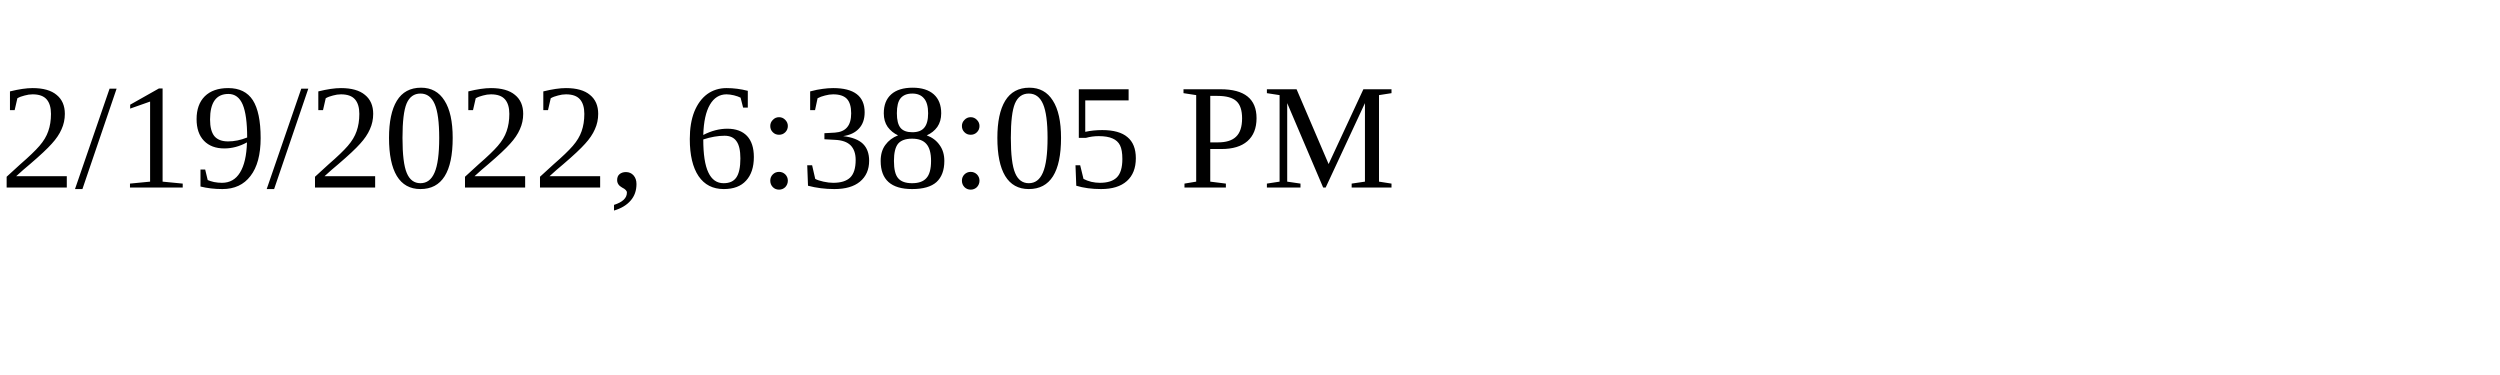
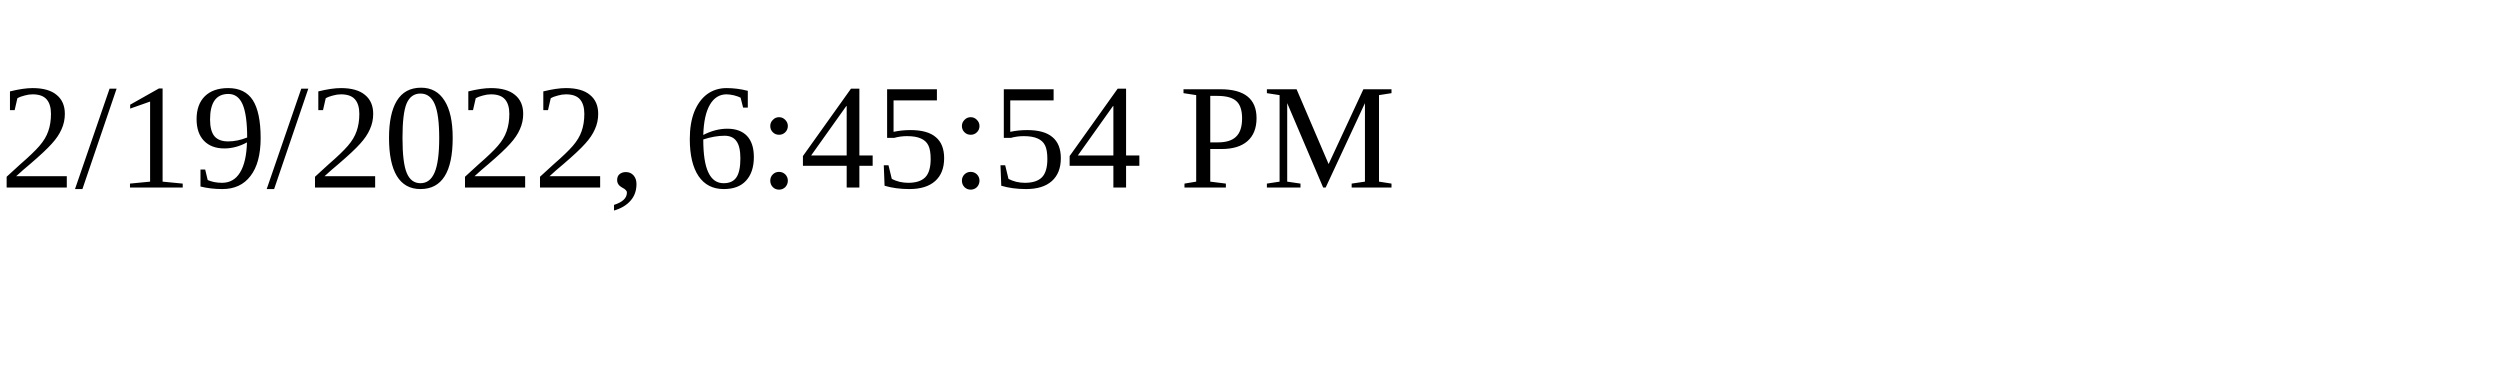
<svg xmlns="http://www.w3.org/2000/svg" height="30" width="200">
-   <text x="0" y="15">2/19/2022, 6:38:05 PM</text>
+   <text x="0" y="15">2/19/2022, 6:45:54 PM</text>
</svg>
